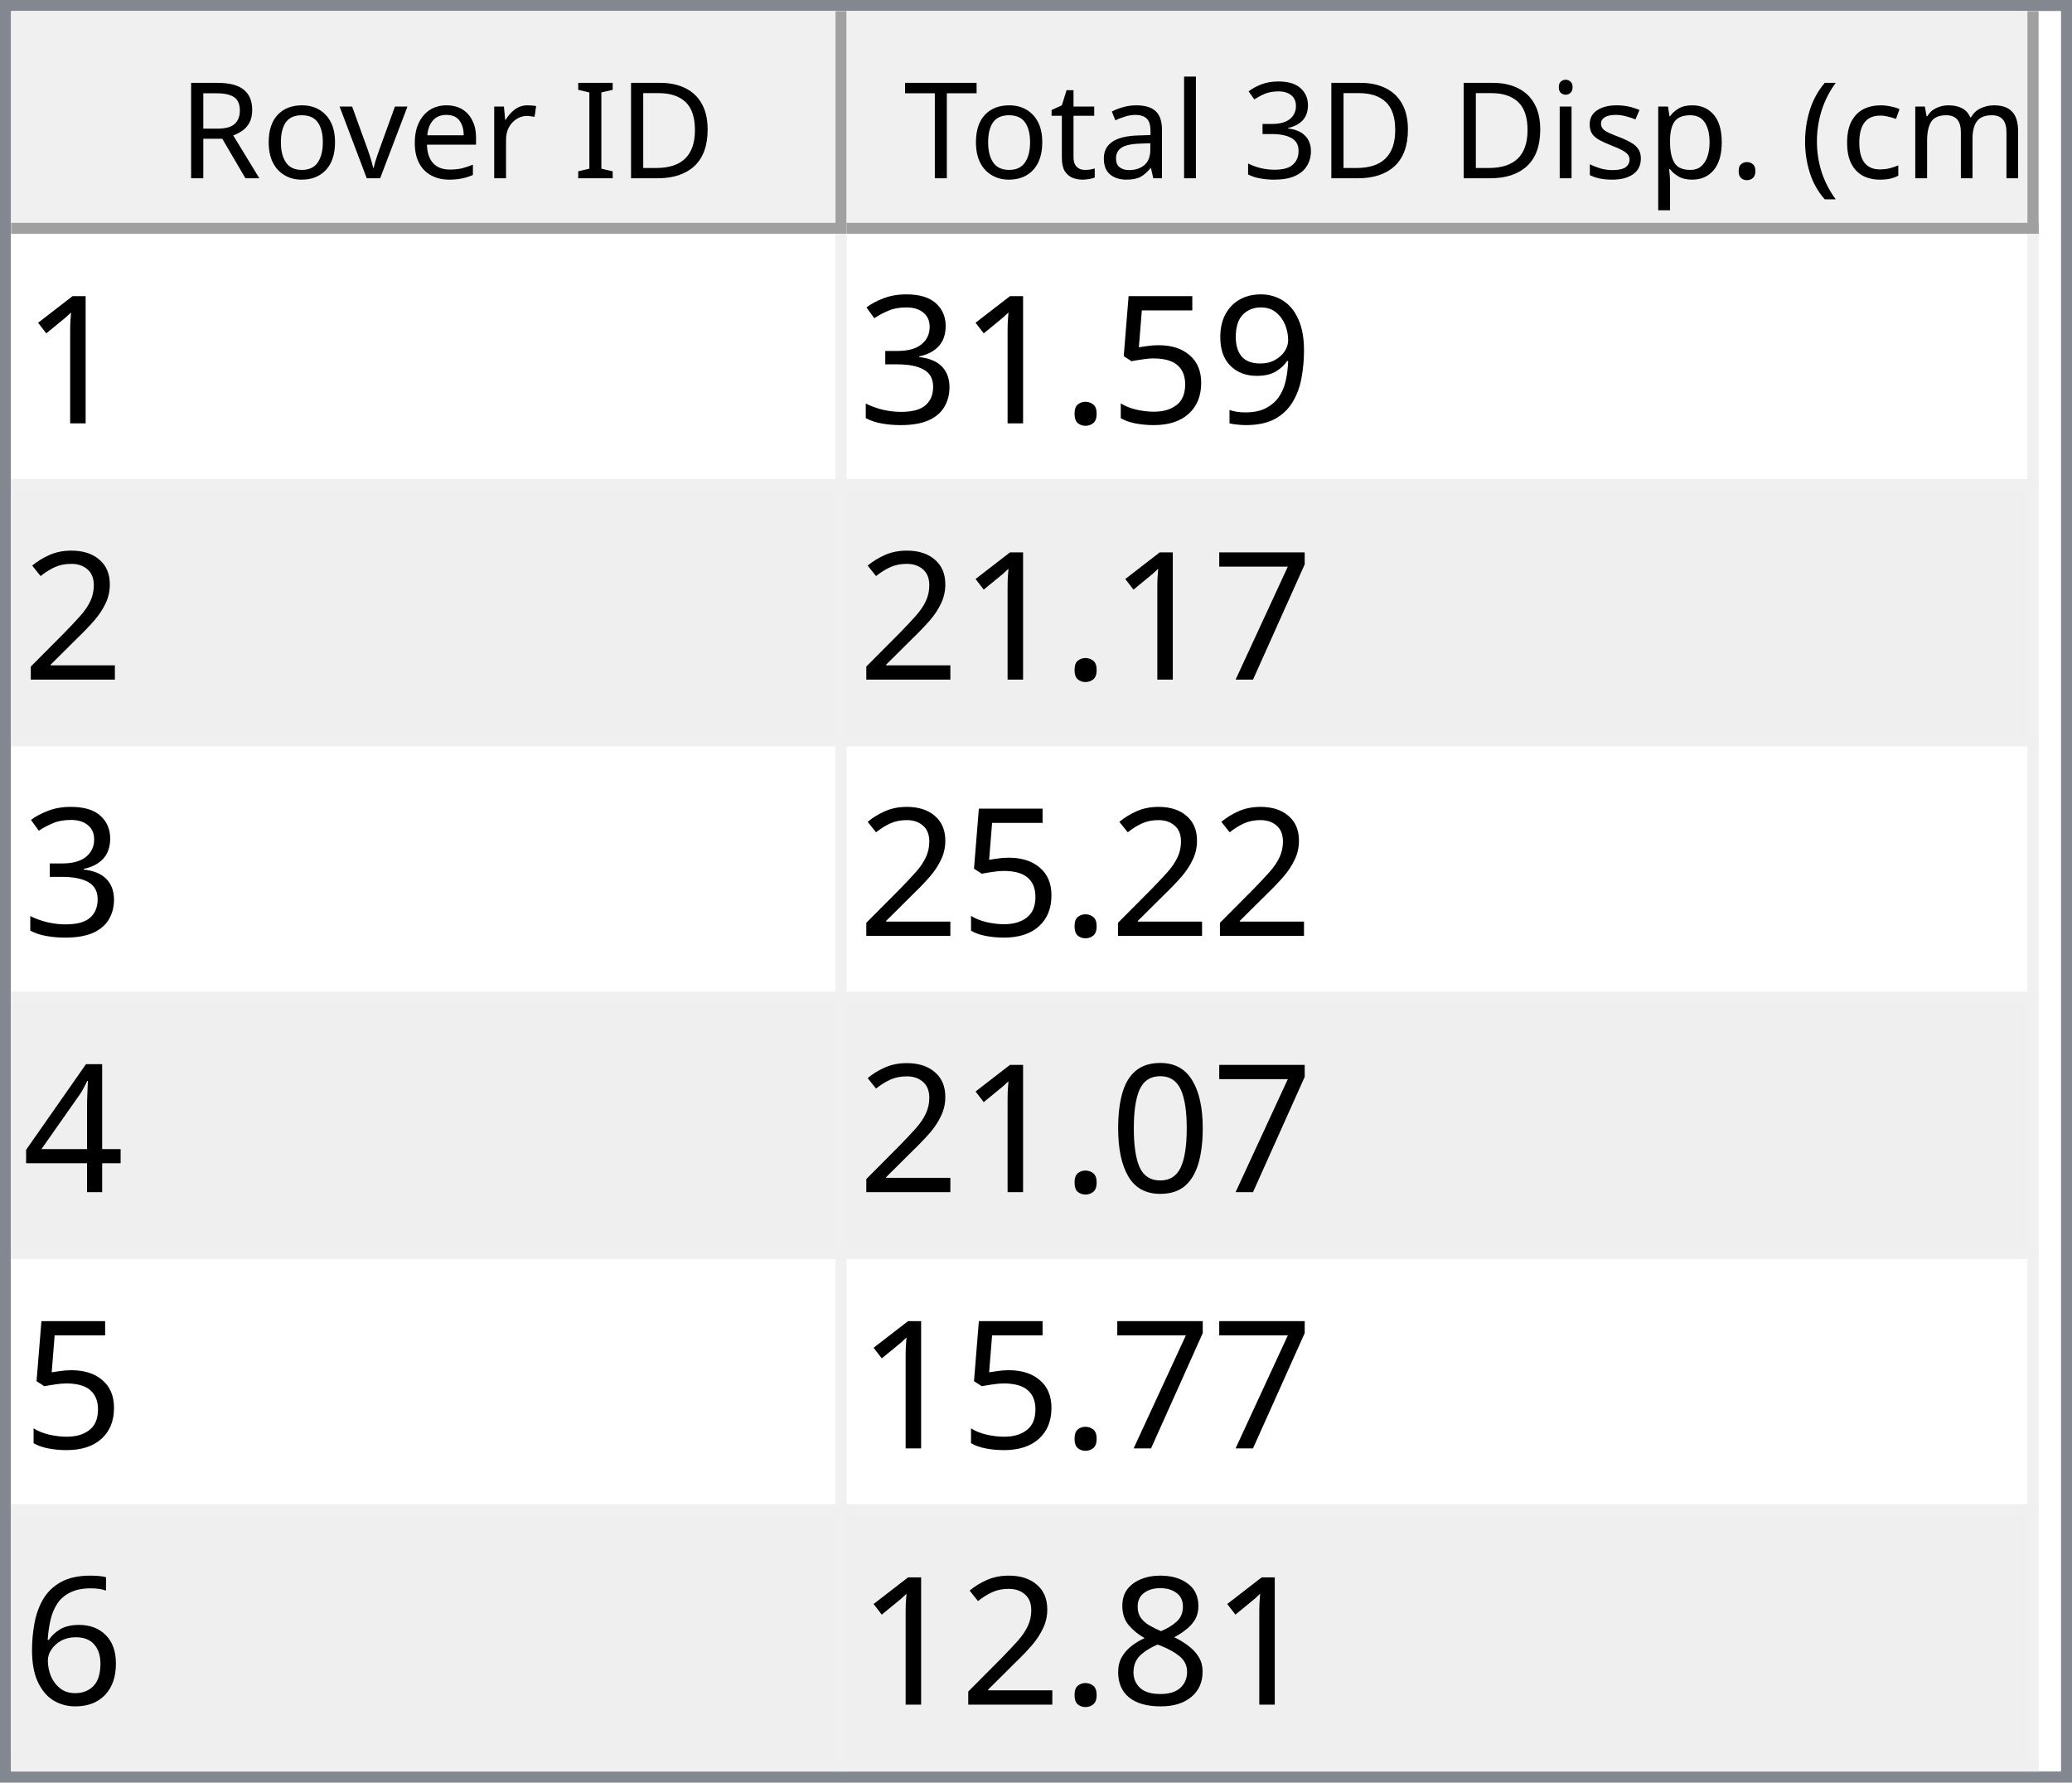
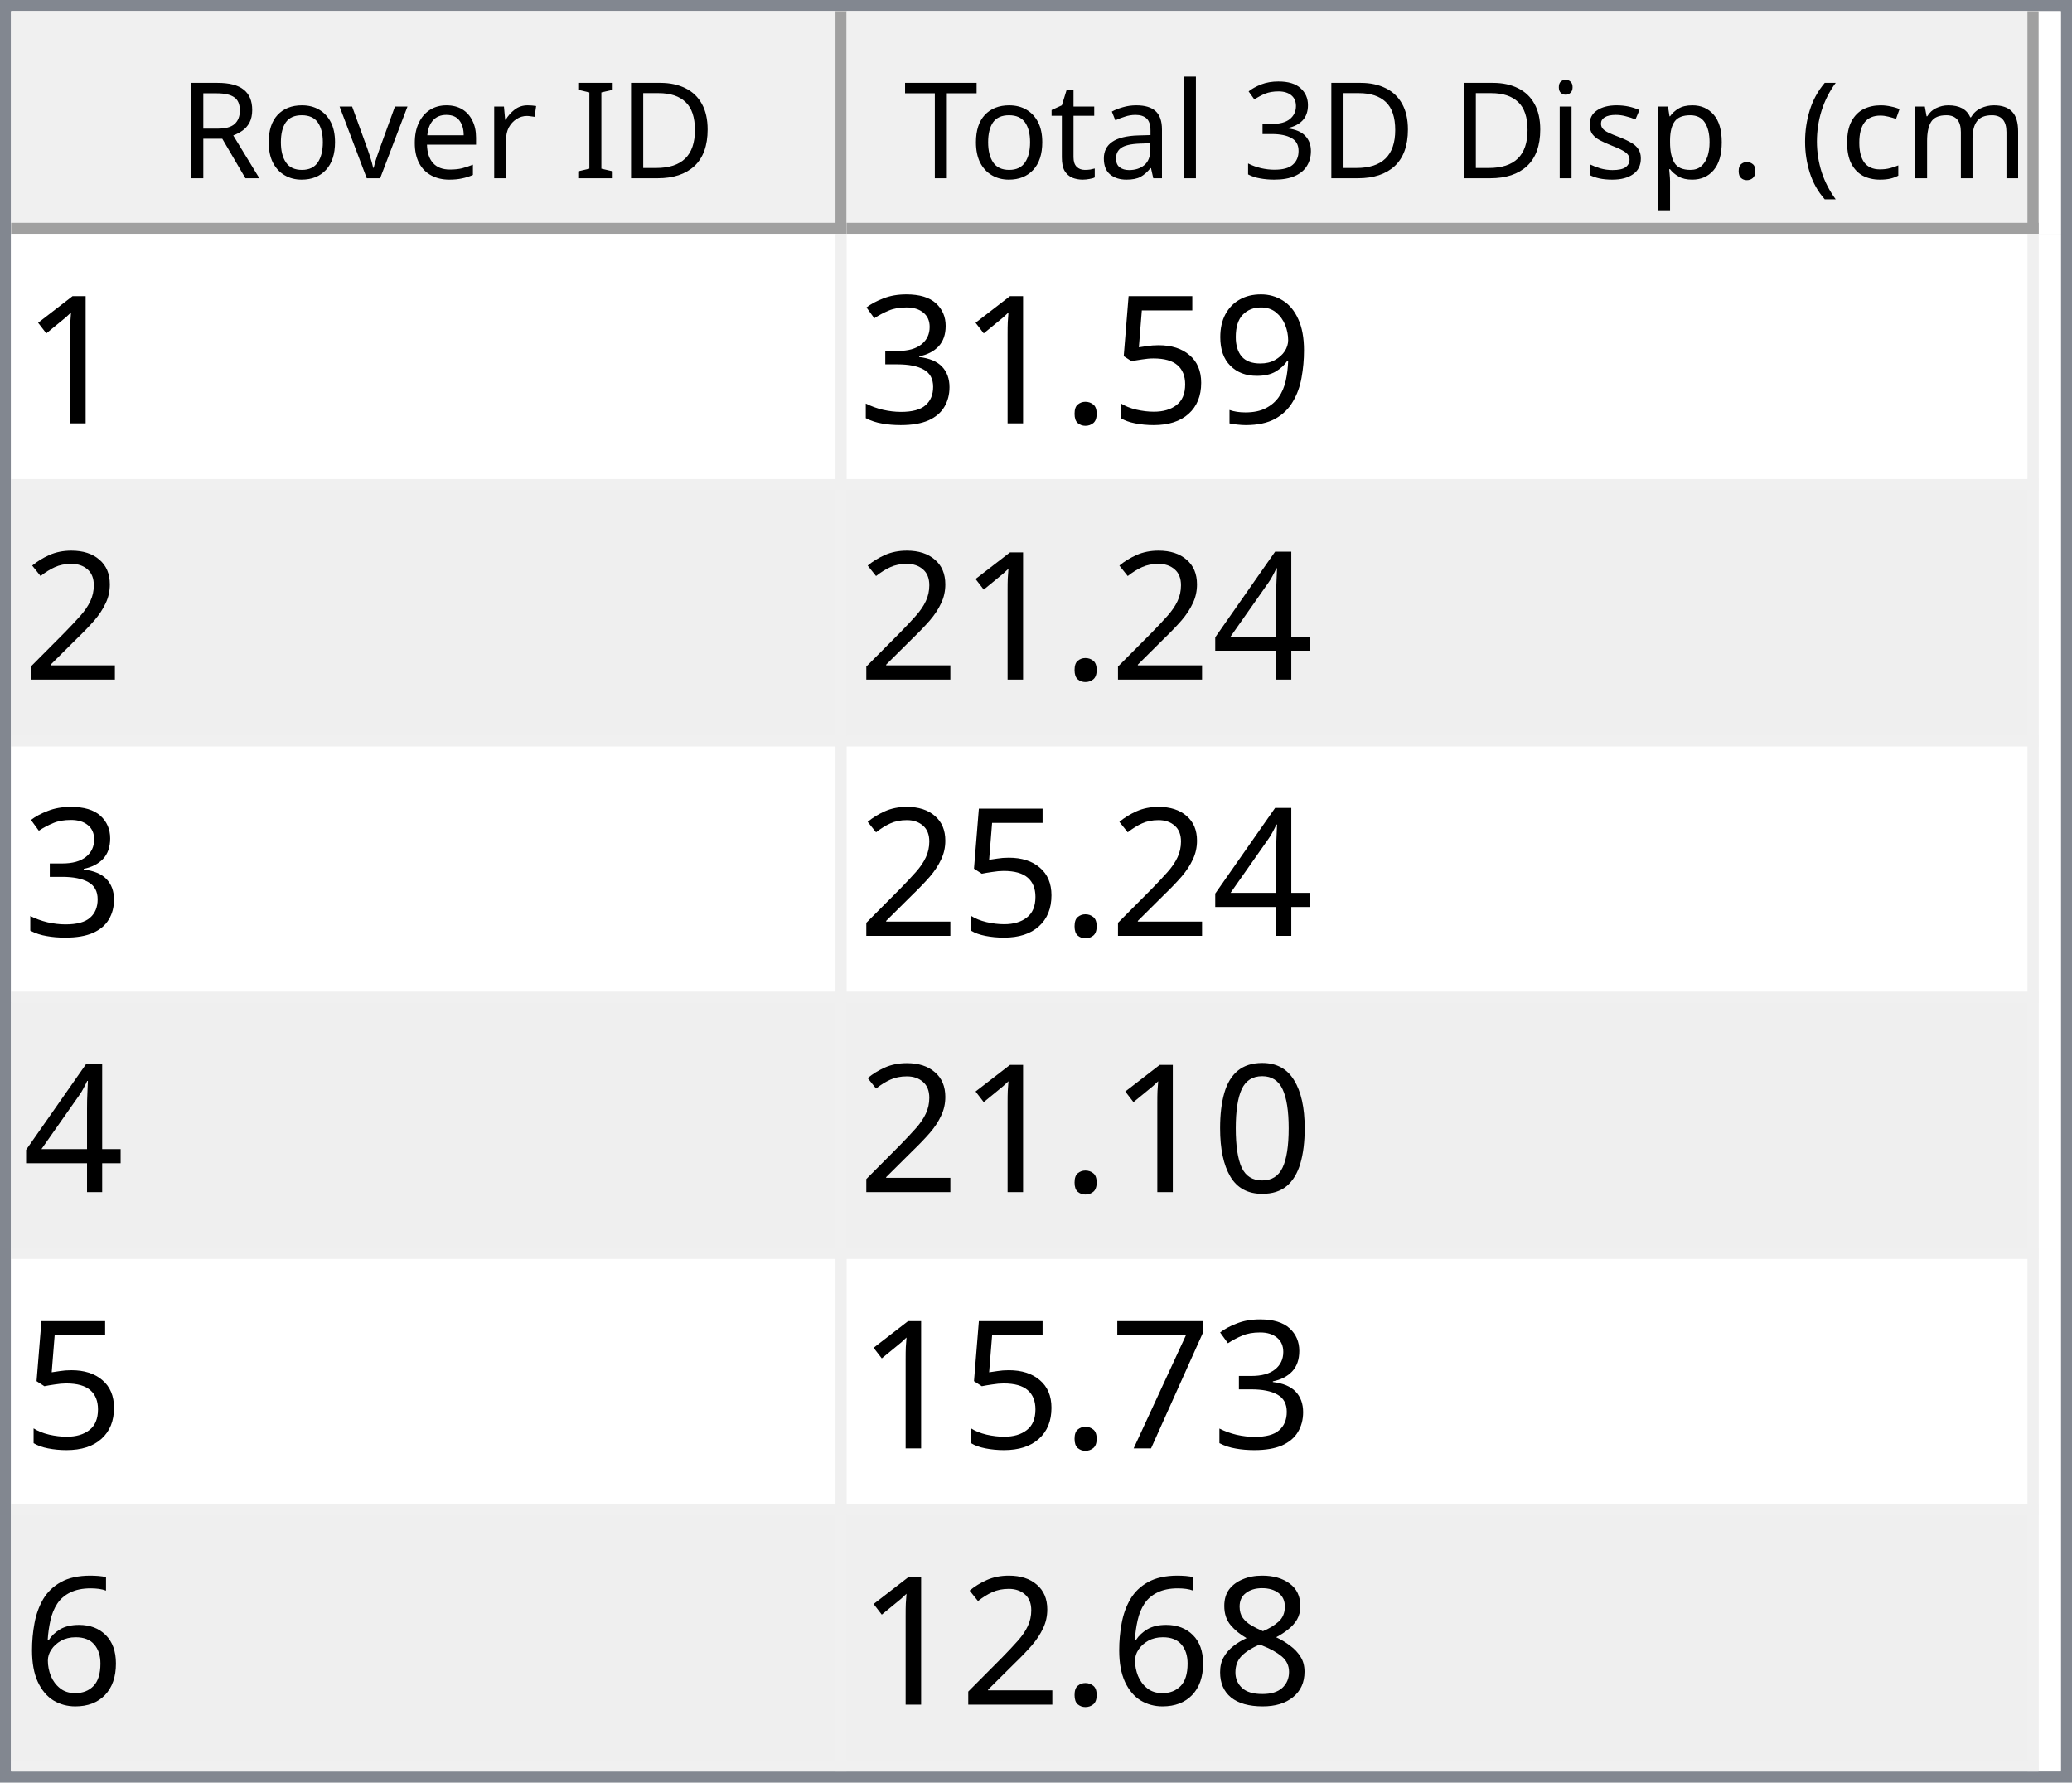
<svg xmlns="http://www.w3.org/2000/svg" style="fill-opacity:1; color-rendering:auto; color-interpolation:auto; text-rendering:auto; stroke:black; stroke-linecap:square; stroke-miterlimit:10; shape-rendering:auto; stroke-opacity:1; fill:black; stroke-dasharray:none; font-weight:normal; stroke-width:1; font-family:'Dialog'; font-style:normal; stroke-linejoin:miter; font-size:12px; stroke-dashoffset:0; image-rendering:auto;" width="186" height="160">
  <defs id="genericDefs" />
  <g>
    <defs id="defs1">
      <clipPath clipPathUnits="userSpaceOnUse" id="clipPath1">
        <path d="M0 0 L186 0 L186 160 L0 160 L0 0 Z" />
      </clipPath>
      <clipPath clipPathUnits="userSpaceOnUse" id="clipPath2">
        <path d="M0 0 L0 160 L186 160 L186 0 Z" />
      </clipPath>
      <clipPath clipPathUnits="userSpaceOnUse" id="clipPath3">
        <path d="M0 0 L0 20 L184 20 L184 0 Z" />
      </clipPath>
      <clipPath clipPathUnits="userSpaceOnUse" id="clipPath4">
        <path d="M0 0 L0 20 L75 20 L75 0 Z" />
      </clipPath>
      <clipPath clipPathUnits="userSpaceOnUse" id="clipPath5">
        <path d="M1 1 L1 19 L74 19 L74 1 Z" />
      </clipPath>
      <clipPath clipPathUnits="userSpaceOnUse" id="clipPath6">
        <path d="M0 0 L0 18 L73 18 L73 0 Z" />
      </clipPath>
      <clipPath clipPathUnits="userSpaceOnUse" id="clipPath7">
        <path d="M-0.5 -0.5 L-0.5 19.5 L74.5 19.5 L74.5 -0.5 Z" />
      </clipPath>
      <clipPath clipPathUnits="userSpaceOnUse" id="clipPath8">
        <path d="M0 0 L0 20 L107 20 L107 0 Z" />
      </clipPath>
      <clipPath clipPathUnits="userSpaceOnUse" id="clipPath9">
        <path d="M1 1 L1 19 L106 19 L106 1 Z" />
      </clipPath>
      <clipPath clipPathUnits="userSpaceOnUse" id="clipPath10">
        <path d="M0 0 L0 18 L105 18 L105 0 Z" />
      </clipPath>
      <clipPath clipPathUnits="userSpaceOnUse" id="clipPath11">
        <path d="M-0.5 -0.5 L-0.5 19.5 L106.5 19.5 L106.5 -0.5 Z" />
      </clipPath>
      <clipPath clipPathUnits="userSpaceOnUse" id="clipPath12">
        <path d="M0 0 L0 138 L184 138 L184 0 Z" />
      </clipPath>
      <clipPath clipPathUnits="userSpaceOnUse" id="clipPath13">
        <path d="M0 0 L0 138 L182 138 L182 0 Z" />
      </clipPath>
      <clipPath clipPathUnits="userSpaceOnUse" id="clipPath14">
        <path d="M-0.5 -0.5 L-0.5 137.5 L181.5 137.5 L181.5 -0.5 Z" />
      </clipPath>
      <clipPath clipPathUnits="userSpaceOnUse" id="clipPath15">
        <path d="M0 0 L0 22 L74 22 L74 0 Z" />
      </clipPath>
      <clipPath clipPathUnits="userSpaceOnUse" id="clipPath16">
        <path d="M0 0 L0 22 L106 22 L106 0 Z" />
      </clipPath>
      <font horiz-adv-x="64.551" id="font1">
        <font-face ascent="107.91" descent="25.098" units-per-em="100" style="font-style:normal; font-family:Segoe UI; font-weight:normal;" />
        <missing-glyph horiz-adv-x="64.551" d="M8.109 0 L8.109 68.266 L56.453 68.266 L56.453 0 L8.109 0 ZM15.328 7.234 L49.219 7.234 L49.219 61.031 L15.328 61.031 L15.328 7.234 Z" />
        <glyph unicode="D" horiz-adv-x="70.117" d="M9.188 0 L9.188 70.016 L28.516 70.016 Q65.531 70.016 65.531 35.891 Q65.531 19.672 55.25 9.836 Q44.969 0 27.734 0 L9.188 0 ZM17.391 62.594 L17.391 7.422 L27.828 7.422 Q41.609 7.422 49.273 14.797 Q56.938 22.172 56.938 35.688 Q56.938 62.594 28.328 62.594 L17.391 62.594 Z" />
        <glyph unicode="I" horiz-adv-x="26.611" d="M17.391 0 L9.188 0 L9.188 70.016 L17.391 70.016 L17.391 0 Z" />
        <glyph unicode=" " horiz-adv-x="27.393" d="" />
        <glyph unicode="r" horiz-adv-x="34.766" d="M34.188 41.891 Q32.078 43.5 28.125 43.5 Q23 43.5 19.555 38.672 Q16.109 33.844 16.109 25.484 L16.109 0 L8.109 0 L8.109 50 L16.109 50 L16.109 39.703 L16.312 39.703 Q18.016 44.969 21.531 47.922 Q25.047 50.875 29.391 50.875 Q32.516 50.875 34.188 50.203 L34.188 41.891 Z" />
        <glyph unicode="e" horiz-adv-x="52.295" d="M48.297 23 L12.984 23 Q13.188 14.656 17.484 10.109 Q21.781 5.562 29.297 5.562 Q37.75 5.562 44.828 11.141 L44.828 3.609 Q38.234 -1.172 27.391 -1.172 Q16.797 -1.172 10.742 5.641 Q4.688 12.453 4.688 24.812 Q4.688 36.469 11.305 43.82 Q17.922 51.172 27.734 51.172 Q37.547 51.172 42.922 44.828 Q48.297 38.484 48.297 27.203 L48.297 23 ZM40.094 29.781 Q40.047 36.719 36.75 40.578 Q33.453 44.438 27.594 44.438 Q21.922 44.438 17.969 40.383 Q14.016 36.328 13.094 29.781 L40.094 29.781 Z" />
        <glyph unicode="v" horiz-adv-x="47.9" d="M47.406 50 L27.484 0 L19.625 0 L0.688 50 L9.469 50 L22.172 13.672 Q23.578 9.672 23.922 6.688 L24.125 6.688 Q24.609 10.453 25.688 13.484 L38.969 50 L47.406 50 Z" />
        <glyph unicode="o" horiz-adv-x="58.594" d="M29 -1.172 Q17.922 -1.172 11.305 5.836 Q4.688 12.844 4.688 24.422 Q4.688 37.016 11.57 44.094 Q18.453 51.172 30.172 51.172 Q41.359 51.172 47.633 44.289 Q53.906 37.406 53.906 25.203 Q53.906 13.234 47.141 6.031 Q40.375 -1.172 29 -1.172 ZM29.594 44.438 Q21.875 44.438 17.383 39.188 Q12.891 33.938 12.891 24.703 Q12.891 15.828 17.43 10.695 Q21.969 5.562 29.594 5.562 Q37.359 5.562 41.531 10.594 Q45.703 15.625 45.703 24.906 Q45.703 34.281 41.531 39.359 Q37.359 44.438 29.594 44.438 Z" />
        <glyph unicode="R" horiz-adv-x="59.814" d="M59.375 0 L49.609 0 L37.891 19.625 Q36.281 22.359 34.766 24.289 Q33.25 26.219 31.664 27.438 Q30.078 28.656 28.25 29.219 Q26.422 29.781 24.125 29.781 L17.391 29.781 L17.391 0 L9.188 0 L9.188 70.016 L30.078 70.016 Q34.672 70.016 38.555 68.867 Q42.438 67.719 45.289 65.375 Q48.141 63.031 49.758 59.547 Q51.375 56.062 51.375 51.375 Q51.375 47.703 50.273 44.656 Q49.172 41.609 47.148 39.211 Q45.125 36.812 42.266 35.133 Q39.406 33.453 35.844 32.516 L35.844 32.328 Q37.594 31.547 38.891 30.547 Q40.188 29.547 41.359 28.18 Q42.531 26.812 43.68 25.078 Q44.828 23.344 46.234 21.047 L59.375 0 ZM17.391 62.594 L17.391 37.203 L28.516 37.203 Q31.594 37.203 34.203 38.133 Q36.812 39.062 38.719 40.797 Q40.625 42.531 41.703 45.047 Q42.781 47.562 42.781 50.688 Q42.781 56.297 39.141 59.445 Q35.5 62.594 28.609 62.594 L17.391 62.594 Z" />
        <glyph unicode=")" horiz-adv-x="30.176" d="M8.297 -15.922 L1.172 -15.922 Q16.406 2.344 16.406 26.812 Q16.406 51.469 1.078 70.016 L8.297 70.016 Q23.531 52.156 23.531 26.703 Q23.531 1.375 8.297 -15.922 Z" />
        <glyph unicode="m" horiz-adv-x="86.133" d="M79.109 0 L71.094 0 L71.094 28.719 Q71.094 37.016 68.531 40.727 Q65.969 44.438 59.906 44.438 Q54.781 44.438 51.195 39.75 Q47.609 35.062 47.609 28.516 L47.609 0 L39.594 0 L39.594 29.688 Q39.594 44.438 28.219 44.438 Q22.953 44.438 19.531 40.016 Q16.109 35.594 16.109 28.516 L16.109 0 L8.109 0 L8.109 50 L16.109 50 L16.109 42.094 L16.312 42.094 Q21.625 51.172 31.844 51.172 Q36.969 51.172 40.773 48.312 Q44.578 45.453 46 40.828 Q51.562 51.172 62.594 51.172 Q79.109 51.172 79.109 30.812 L79.109 0 Z" />
        <glyph unicode="c" horiz-adv-x="46.191" d="M42.188 2.297 Q36.422 -1.172 28.516 -1.172 Q17.828 -1.172 11.258 5.789 Q4.688 12.75 4.688 23.828 Q4.688 36.188 11.766 43.68 Q18.844 51.172 30.672 51.172 Q37.25 51.172 42.281 48.734 L42.281 40.531 Q36.719 44.438 30.375 44.438 Q22.703 44.438 17.797 38.945 Q12.891 33.453 12.891 24.516 Q12.891 15.719 17.508 10.641 Q22.125 5.562 29.891 5.562 Q36.422 5.562 42.188 9.906 L42.188 2.297 Z" />
        <glyph unicode="(" horiz-adv-x="30.176" d="M29.109 -15.922 L21.969 -15.922 Q6.844 1.375 6.844 26.703 Q6.844 52.156 21.969 70.016 L29.203 70.016 Q13.875 51.469 13.875 26.812 Q13.875 2.344 29.109 -15.922 Z" />
        <glyph unicode="." horiz-adv-x="21.68" d="M10.891 -1.078 Q8.641 -1.078 7.055 0.539 Q5.469 2.156 5.469 4.391 Q5.469 6.641 7.055 8.273 Q8.641 9.906 10.891 9.906 Q13.188 9.906 14.797 8.273 Q16.406 6.641 16.406 4.391 Q16.406 2.156 14.797 0.539 Q13.188 -1.078 10.891 -1.078 Z" />
        <glyph unicode="p" horiz-adv-x="58.789" d="M16.312 7.234 L16.109 7.234 L16.109 -23 L8.109 -23 L8.109 50 L16.109 50 L16.109 41.219 L16.312 41.219 Q22.219 51.172 33.594 51.172 Q43.266 51.172 48.688 44.461 Q54.109 37.75 54.109 26.469 Q54.109 13.922 48 6.375 Q41.891 -1.172 31.297 -1.172 Q21.578 -1.172 16.312 7.234 ZM16.109 27.391 L16.109 20.406 Q16.109 14.203 20.141 9.883 Q24.172 5.562 30.375 5.562 Q37.641 5.562 41.773 11.133 Q45.906 16.703 45.906 26.609 Q45.906 34.969 42.047 39.703 Q38.188 44.438 31.594 44.438 Q24.609 44.438 20.359 39.578 Q16.109 34.719 16.109 27.391 Z" />
        <glyph unicode="s" horiz-adv-x="42.432" d="M5.078 1.812 L5.078 10.406 Q11.625 5.562 19.484 5.562 Q30.031 5.562 30.031 12.594 Q30.031 14.594 29.125 15.992 Q28.219 17.391 26.68 18.461 Q25.141 19.531 23.07 20.383 Q21 21.234 18.609 22.172 Q15.281 23.484 12.766 24.828 Q10.25 26.172 8.57 27.859 Q6.891 29.547 6.031 31.695 Q5.172 33.844 5.172 36.719 Q5.172 40.234 6.789 42.945 Q8.406 45.656 11.086 47.484 Q13.766 49.312 17.211 50.242 Q20.656 51.172 24.312 51.172 Q30.812 51.172 35.938 48.922 L35.938 40.828 Q30.422 44.438 23.25 44.438 Q21 44.438 19.195 43.922 Q17.391 43.406 16.094 42.477 Q14.797 41.547 14.086 40.258 Q13.375 38.969 13.375 37.406 Q13.375 35.453 14.086 34.133 Q14.797 32.812 16.164 31.789 Q17.531 30.766 19.484 29.938 Q21.438 29.109 23.922 28.125 Q27.25 26.859 29.883 25.516 Q32.516 24.172 34.375 22.484 Q36.234 20.797 37.234 18.602 Q38.234 16.406 38.234 13.375 Q38.234 9.672 36.602 6.938 Q34.969 4.203 32.234 2.398 Q29.5 0.594 25.93 -0.289 Q22.359 -1.172 18.453 -1.172 Q10.75 -1.172 5.078 1.812 Z" />
        <glyph unicode="i" horiz-adv-x="24.219" d="M12.203 62.703 Q10.062 62.703 8.547 64.164 Q7.031 65.625 7.031 67.875 Q7.031 70.125 8.547 71.609 Q10.062 73.094 12.203 73.094 Q14.406 73.094 15.945 71.609 Q17.484 70.125 17.484 67.875 Q17.484 65.719 15.945 64.211 Q14.406 62.703 12.203 62.703 ZM16.109 0 L8.109 0 L8.109 50 L16.109 50 L16.109 0 Z" />
        <glyph unicode="3" horiz-adv-x="53.906" d="M46.531 19.828 Q46.531 15.094 44.75 11.211 Q42.969 7.328 39.719 4.57 Q36.469 1.812 31.93 0.297 Q27.391 -1.219 21.922 -1.219 Q11.922 -1.219 6 2.594 L6 11.188 Q13.094 5.609 22.219 5.609 Q25.875 5.609 28.828 6.539 Q31.781 7.469 33.906 9.227 Q36.031 10.984 37.18 13.477 Q38.328 15.969 38.328 19.094 Q38.328 32.812 18.797 32.812 L12.984 32.812 L12.984 39.594 L18.5 39.594 Q35.797 39.594 35.797 52.484 Q35.797 64.406 22.609 64.406 Q15.188 64.406 8.688 59.422 L8.688 67.188 Q15.375 71.188 24.609 71.188 Q29 71.188 32.57 69.969 Q36.141 68.75 38.68 66.555 Q41.219 64.359 42.609 61.281 Q44 58.203 44 54.5 Q44 40.672 30.031 36.719 L30.031 36.531 Q33.594 36.141 36.625 34.797 Q39.656 33.453 41.852 31.305 Q44.047 29.156 45.289 26.25 Q46.531 23.344 46.531 19.828 Z" />
        <glyph unicode="l" horiz-adv-x="24.219" d="M16.109 0 L8.109 0 L8.109 74.031 L16.109 74.031 L16.109 0 Z" />
        <glyph unicode="a" horiz-adv-x="50.879" d="M43.891 0 L35.891 0 L35.891 7.812 L35.688 7.812 Q30.469 -1.172 20.312 -1.172 Q12.844 -1.172 8.617 2.781 Q4.391 6.734 4.391 13.281 Q4.391 27.297 20.906 29.594 L35.891 31.688 Q35.891 44.438 25.594 44.438 Q16.547 44.438 9.281 38.281 L9.281 46.484 Q16.656 51.172 26.266 51.172 Q43.891 51.172 43.891 32.516 L43.891 0 ZM35.891 25.297 L23.828 23.641 Q18.266 22.859 15.43 20.875 Q12.594 18.891 12.594 13.875 Q12.594 10.203 15.211 7.883 Q17.828 5.562 22.172 5.562 Q28.125 5.562 32.008 9.742 Q35.891 13.922 35.891 20.312 L35.891 25.297 Z" />
        <glyph unicode="t" horiz-adv-x="33.887" d="M31.297 0.484 Q28.469 -1.078 23.828 -1.078 Q10.688 -1.078 10.688 13.578 L10.688 43.172 L2.094 43.172 L2.094 50 L10.688 50 L10.688 62.203 L18.703 64.797 L18.703 50 L31.297 50 L31.297 43.172 L18.703 43.172 L18.703 14.984 Q18.703 9.969 20.414 7.82 Q22.125 5.672 26.078 5.672 Q29.109 5.672 31.297 7.328 L31.297 0.484 Z" />
        <glyph unicode="T" horiz-adv-x="52.393" d="M50.594 62.594 L30.375 62.594 L30.375 0 L22.172 0 L22.172 62.594 L2 62.594 L2 70.016 L50.594 70.016 L50.594 62.594 Z" />
      </font>
      <font horiz-adv-x="75.0" id="font2">
        <font-face ascent="100.537" descent="21.973" units-per-em="100" style="font-style:normal; font-family:sans-serif; font-weight:normal;" />
        <missing-glyph horiz-adv-x="75.0" d="M12.5 0 L12.5 62.5 L62.5 62.5 L62.5 0 L12.5 0 ZM14.062 1.562 L60.938 1.562 L60.938 60.938 L14.062 60.938 L14.062 1.562 Z" />
        <glyph unicode="1" horiz-adv-x="55.615" d="M37.25 0 L28.469 0 L28.469 56 Q25.297 52.984 20.141 49.953 Q14.984 46.922 10.891 45.406 L10.891 53.906 Q18.266 57.375 23.781 62.305 Q29.297 67.234 31.594 71.875 L37.25 71.875 L37.25 0 Z" />
        <glyph unicode="9" horiz-adv-x="55.615" d="M5.469 16.547 L13.922 17.328 Q14.984 11.375 18.016 8.688 Q21.047 6 25.781 6 Q29.828 6 32.883 7.859 Q35.938 9.719 37.891 12.82 Q39.844 15.922 41.164 21.195 Q42.484 26.469 42.484 31.938 Q42.484 32.516 42.438 33.688 Q39.797 29.5 35.234 26.883 Q30.672 24.266 25.344 24.266 Q16.453 24.266 10.305 30.711 Q4.156 37.156 4.156 47.703 Q4.156 58.594 10.578 65.234 Q17 71.875 26.656 71.875 Q33.641 71.875 39.43 68.117 Q45.219 64.359 48.219 57.398 Q51.219 50.438 51.219 37.25 Q51.219 23.531 48.242 15.406 Q45.266 7.281 39.383 3.031 Q33.5 -1.219 25.594 -1.219 Q17.188 -1.219 11.867 3.445 Q6.547 8.109 5.469 16.547 ZM41.453 48.141 Q41.453 55.719 37.43 60.156 Q33.406 64.594 27.734 64.594 Q21.875 64.594 17.531 59.812 Q13.188 55.031 13.188 47.406 Q13.188 40.578 17.312 36.305 Q21.438 32.031 27.484 32.031 Q33.594 32.031 37.523 36.305 Q41.453 40.578 41.453 48.141 Z" />
        <glyph unicode="5" horiz-adv-x="55.615" d="M4.156 18.75 L13.375 19.531 Q14.406 12.797 18.141 9.398 Q21.875 6 27.156 6 Q33.5 6 37.891 10.789 Q42.281 15.578 42.281 23.484 Q42.281 31 38.062 35.352 Q33.844 39.703 27 39.703 Q22.75 39.703 19.336 37.773 Q15.922 35.844 13.969 32.766 L5.719 33.844 L12.641 70.609 L48.25 70.609 L48.25 62.203 L19.672 62.203 L15.828 42.969 Q22.266 47.469 29.344 47.469 Q38.719 47.469 45.164 40.969 Q51.609 34.469 51.609 24.266 Q51.609 14.547 45.953 7.469 Q39.062 -1.219 27.156 -1.219 Q17.391 -1.219 11.211 4.25 Q5.031 9.719 4.156 18.75 Z" />
        <glyph unicode="." horiz-adv-x="27.783" d="M9.078 0 L9.078 10.016 L19.094 10.016 L19.094 0 L9.078 0 Z" />
        <glyph unicode="3" horiz-adv-x="55.615" d="M4.203 18.891 L12.984 20.062 Q14.5 12.594 18.141 9.297 Q21.781 6 27 6 Q33.203 6 37.477 10.297 Q41.75 14.594 41.75 20.953 Q41.75 27 37.797 30.93 Q33.844 34.859 27.734 34.859 Q25.25 34.859 21.531 33.891 L22.516 41.609 Q23.391 41.5 23.922 41.5 Q29.547 41.5 34.039 44.43 Q38.531 47.359 38.531 53.469 Q38.531 58.297 35.258 61.477 Q31.984 64.656 26.812 64.656 Q21.688 64.656 18.266 61.43 Q14.844 58.203 13.875 51.766 L5.078 53.328 Q6.688 62.156 12.398 67.016 Q18.109 71.875 26.609 71.875 Q32.469 71.875 37.398 69.359 Q42.328 66.844 44.945 62.5 Q47.562 58.156 47.562 53.266 Q47.562 48.641 45.07 44.828 Q42.578 41.016 37.703 38.766 Q44.047 37.312 47.562 32.695 Q51.078 28.078 51.078 21.141 Q51.078 11.766 44.242 5.25 Q37.406 -1.266 26.953 -1.266 Q17.531 -1.266 11.305 4.352 Q5.078 9.969 4.203 18.891 Z" />
        <glyph unicode="2" horiz-adv-x="55.615" d="M50.344 8.453 L50.344 0 L3.031 0 Q2.938 3.172 4.047 6.109 Q5.859 10.938 9.836 15.625 Q13.812 20.312 21.344 26.469 Q33.016 36.031 37.117 41.625 Q41.219 47.219 41.219 52.203 Q41.219 57.422 37.477 61.008 Q33.734 64.594 27.734 64.594 Q21.391 64.594 17.578 60.789 Q13.766 56.984 13.719 50.25 L4.688 51.172 Q5.609 61.281 11.664 66.578 Q17.719 71.875 27.938 71.875 Q38.234 71.875 44.242 66.164 Q50.25 60.453 50.25 52 Q50.25 47.703 48.492 43.555 Q46.734 39.406 42.656 34.812 Q38.578 30.219 29.109 22.219 Q21.188 15.578 18.945 13.211 Q16.703 10.844 15.234 8.453 L50.344 8.453 Z" />
-         <glyph unicode="7" horiz-adv-x="55.615" d="M4.734 62.203 L4.734 70.656 L51.078 70.656 L51.078 63.812 Q44.234 56.547 37.523 44.484 Q30.812 32.422 27.156 19.672 Q24.516 10.688 23.781 0 L14.75 0 Q14.891 8.453 18.062 20.414 Q21.234 32.375 27.172 43.484 Q33.109 54.594 39.797 62.203 L4.734 62.203 Z" />
        <glyph unicode="4" horiz-adv-x="55.615" d="M32.328 0 L32.328 17.141 L1.266 17.141 L1.266 25.203 L33.938 71.578 L41.109 71.578 L41.109 25.203 L50.781 25.203 L50.781 17.141 L41.109 17.141 L41.109 0 L32.328 0 ZM32.328 25.203 L32.328 57.469 L9.906 25.203 L32.328 25.203 Z" />
        <glyph unicode="0" horiz-adv-x="55.615" d="M4.156 35.297 Q4.156 48 6.766 55.742 Q9.375 63.484 14.523 67.68 Q19.672 71.875 27.484 71.875 Q33.25 71.875 37.594 69.555 Q41.938 67.234 44.773 62.867 Q47.609 58.5 49.219 52.227 Q50.828 45.953 50.828 35.297 Q50.828 22.703 48.242 14.969 Q45.656 7.234 40.508 3.008 Q35.359 -1.219 27.484 -1.219 Q17.141 -1.219 11.234 6.203 Q4.156 15.141 4.156 35.297 ZM13.188 35.297 Q13.188 17.672 17.312 11.836 Q21.438 6 27.484 6 Q33.547 6 37.672 11.859 Q41.797 17.719 41.797 35.297 Q41.797 52.984 37.672 58.789 Q33.547 64.594 27.391 64.594 Q21.344 64.594 17.719 59.469 Q13.188 52.938 13.188 35.297 Z" />
+         <glyph unicode="7" horiz-adv-x="55.615" d="M4.734 62.203 L4.734 70.656 L51.078 70.656 L51.078 63.812 Q44.234 56.547 37.523 44.484 Q30.812 32.422 27.156 19.672 Q24.516 10.688 23.781 0 L14.75 0 Q14.891 8.453 18.062 20.414 Q21.234 32.375 27.172 43.484 Q33.109 54.594 39.797 62.203 L4.734 62.203 Z" />
        <glyph unicode="6" horiz-adv-x="55.615" d="M49.75 54.047 L41.016 53.375 Q39.844 58.547 37.703 60.891 Q34.125 64.656 28.906 64.656 Q24.703 64.656 21.531 62.312 Q17.391 59.281 14.992 53.469 Q12.594 47.656 12.5 36.922 Q15.672 41.75 20.266 44.094 Q24.859 46.438 29.891 46.438 Q38.672 46.438 44.852 39.969 Q51.031 33.5 51.031 23.25 Q51.031 16.5 48.125 10.719 Q45.219 4.938 40.141 1.859 Q35.062 -1.219 28.609 -1.219 Q17.625 -1.219 10.695 6.859 Q3.766 14.938 3.766 33.5 Q3.766 54.25 11.422 63.672 Q18.109 71.875 29.438 71.875 Q37.891 71.875 43.289 67.141 Q48.688 62.406 49.75 54.047 ZM13.875 23.188 Q13.875 18.656 15.797 14.508 Q17.719 10.359 21.188 8.18 Q24.656 6 28.469 6 Q34.031 6 38.039 10.492 Q42.047 14.984 42.047 22.703 Q42.047 30.125 38.086 34.398 Q34.125 38.672 28.125 38.672 Q22.172 38.672 18.023 34.398 Q13.875 30.125 13.875 23.188 Z" />
        <glyph unicode="8" horiz-adv-x="55.615" d="M17.672 38.812 Q12.203 40.828 9.57 44.539 Q6.938 48.25 6.938 53.422 Q6.938 61.234 12.555 66.555 Q18.172 71.875 27.484 71.875 Q36.859 71.875 42.578 66.43 Q48.297 60.984 48.297 53.172 Q48.297 48.188 45.68 44.508 Q43.062 40.828 37.75 38.812 Q44.344 36.672 47.781 31.883 Q51.219 27.094 51.219 20.453 Q51.219 11.281 44.727 5.031 Q38.234 -1.219 27.641 -1.219 Q17.047 -1.219 10.547 5.055 Q4.047 11.328 4.047 20.703 Q4.047 27.688 7.594 32.398 Q11.141 37.109 17.672 38.812 ZM15.922 53.719 Q15.922 48.641 19.195 45.414 Q22.469 42.188 27.688 42.188 Q32.766 42.188 36.016 45.383 Q39.266 48.578 39.266 53.219 Q39.266 58.062 35.914 61.359 Q32.562 64.656 27.594 64.656 Q22.562 64.656 19.242 61.43 Q15.922 58.203 15.922 53.719 ZM13.094 20.656 Q13.094 16.891 14.875 13.375 Q16.656 9.859 20.172 7.93 Q23.688 6 27.734 6 Q34.031 6 38.133 10.055 Q42.234 14.109 42.234 20.359 Q42.234 26.703 38.016 30.859 Q33.797 35.016 27.438 35.016 Q21.234 35.016 17.164 30.914 Q13.094 26.812 13.094 20.656 Z" />
      </font>
    </defs>
    <g style="fill:white; stroke:white;">
      <rect x="0" y="0" width="186" style="clip-path:url(#clipPath1); stroke:none;" height="160" />
    </g>
    <g style="fill:white; text-rendering:optimizeSpeed; color-rendering:optimizeSpeed; image-rendering:optimizeSpeed; shape-rendering:crispEdges; stroke:white; color-interpolation:sRGB;">
      <rect x="0" width="186" height="160" y="0" style="stroke:none;" />
      <path style="stroke:none;" d="M0 160 L186 160 L186 0 L0 0 Z" />
    </g>
    <g style="fill:rgb(240,240,240); font-family:'Segoe UI'; stroke:rgb(240,240,240);">
      <rect x="0" y="0" width="186" style="clip-path:url(#clipPath2); stroke:none;" height="160" />
    </g>
    <g style="fill:rgb(130,135,144); font-family:'Segoe UI'; stroke:rgb(130,135,144);">
      <path d="M0 0 L186 0 L186 160 L0 160 L0 0 ZM1 1 L185 1 L185 159 L1 159 L1 1 Z" style="fill-rule:evenodd; clip-path:url(#clipPath2); stroke:none;" />
    </g>
    <g style="fill:white; font-family:'Segoe UI'; stroke:white;" transform="translate(1,1)">
      <rect x="0" y="0" width="184" style="clip-path:url(#clipPath3); stroke:none;" height="20" />
    </g>
    <g style="fill:rgb(240,240,240); font-family:'Segoe UI'; stroke:rgb(240,240,240);" transform="translate(1,1)">
      <rect x="0" y="0" width="75" style="clip-path:url(#clipPath4); stroke:none;" height="20" />
    </g>
    <g style="font-family:'Segoe UI';" transform="translate(2,2)">
      <text x="14" xml:space="preserve" y="14" style="clip-path:url(#clipPath6); stroke:none;">Rover ID</text>
    </g>
    <g style="fill:rgb(160,160,160); font-family:'Segoe UI'; stroke:rgb(160,160,160); stroke-linejoin:bevel;" transform="translate(1.5,1.5)">
      <line x1="74" x2="74" y1="0" style="fill:none; clip-path:url(#clipPath7);" y2="19" />
    </g>
    <g style="fill:rgb(160,160,160); font-family:'Segoe UI'; stroke:rgb(160,160,160); stroke-linejoin:bevel;" transform="matrix(1,0,0,1,1,1) translate(0.5,0.5)">
      <line x1="0" x2="74" y1="19" style="fill:none; clip-path:url(#clipPath7);" y2="19" />
    </g>
    <g style="fill:rgb(240,240,240); font-family:'Segoe UI'; stroke:rgb(240,240,240);" transform="translate(76,1)">
      <rect x="0" y="0" width="107" style="clip-path:url(#clipPath8); stroke:none;" height="20" />
    </g>
    <g style="font-family:'Segoe UI';" transform="translate(77,2)">
      <text x="1" xml:space="preserve" y="14" style="clip-path:url(#clipPath10); stroke:none;"> Total 3D Disp. (cm)</text>
    </g>
    <g style="fill:rgb(160,160,160); font-family:'Segoe UI'; stroke:rgb(160,160,160); stroke-linejoin:bevel;" transform="translate(76.5,1.5)">
      <line x1="106" x2="106" y1="0" style="fill:none; clip-path:url(#clipPath11);" y2="19" />
    </g>
    <g style="fill:rgb(160,160,160); font-family:'Segoe UI'; stroke:rgb(160,160,160); stroke-linejoin:bevel;" transform="matrix(1,0,0,1,76,1) translate(0.5,0.5)">
      <line x1="0" x2="106" y1="19" style="fill:none; clip-path:url(#clipPath11);" y2="19" />
    </g>
    <g style="fill:white; font-family:'Segoe UI'; stroke:white;" transform="translate(1,21)">
      <rect x="0" y="0" width="184" style="clip-path:url(#clipPath12); stroke:none;" height="138" />
    </g>
    <g style="fill:rgb(240,240,240); font-size:16px; font-family:sans-serif; stroke:rgb(240,240,240);" transform="translate(1,21)">
      <rect x="0" y="0" width="182" style="clip-path:url(#clipPath13); stroke:none;" height="138" />
      <line transform="translate(0.5,0.5)" x1="0" x2="181" y1="22" style="clip-path:url(#clipPath14); fill:none; stroke-linejoin:bevel;" y2="22" />
    </g>
    <g transform="matrix(1,0,0,1,1,21) translate(0.5,0.5)" style="fill:rgb(240,240,240); font-size:16px; font-family:sans-serif; stroke:rgb(240,240,240); stroke-linejoin:bevel;">
      <line x1="0" x2="181" y1="45" style="fill:none; clip-path:url(#clipPath14);" y2="45" />
    </g>
    <g transform="matrix(1,0,0,1,1,21) translate(0.5,0.5)" style="fill:rgb(240,240,240); font-size:16px; font-family:sans-serif; stroke:rgb(240,240,240); stroke-linejoin:bevel;">
      <line x1="0" x2="181" y1="68" style="fill:none; clip-path:url(#clipPath14);" y2="68" />
    </g>
    <g transform="matrix(1,0,0,1,1,21) translate(0.5,0.5)" style="fill:rgb(240,240,240); font-size:16px; font-family:sans-serif; stroke:rgb(240,240,240); stroke-linejoin:bevel;">
      <line x1="0" x2="181" y1="91" style="fill:none; clip-path:url(#clipPath14);" y2="91" />
    </g>
    <g transform="matrix(1,0,0,1,1,21) translate(0.5,0.5)" style="fill:rgb(240,240,240); font-size:16px; font-family:sans-serif; stroke:rgb(240,240,240); stroke-linejoin:bevel;">
      <line x1="0" x2="181" y1="114" style="fill:none; clip-path:url(#clipPath14);" y2="114" />
    </g>
    <g transform="matrix(1,0,0,1,1,21) translate(0.5,0.5)" style="fill:rgb(240,240,240); font-size:16px; font-family:sans-serif; stroke:rgb(240,240,240); stroke-linejoin:bevel;">
      <line x1="0" x2="181" y1="137" style="fill:none; clip-path:url(#clipPath14);" y2="137" />
    </g>
    <g transform="matrix(1,0,0,1,1,21) translate(0.5,0.5)" style="fill:rgb(240,240,240); font-size:16px; font-family:sans-serif; stroke:rgb(240,240,240); stroke-linejoin:bevel;">
      <line x1="74" x2="74" y1="0" style="fill:none; clip-path:url(#clipPath14);" y2="137" />
    </g>
    <g transform="matrix(1,0,0,1,1,21) translate(0.5,0.5)" style="fill:rgb(240,240,240); font-size:16px; font-family:sans-serif; stroke:rgb(240,240,240); stroke-linejoin:bevel;">
      <line x1="181" x2="181" y1="0" style="fill:none; clip-path:url(#clipPath14);" y2="137" />
    </g>
    <g style="fill:white; font-size:16px; font-family:sans-serif; stroke:white;" transform="matrix(1,0,0,1,1,21)">
      <rect x="0" y="0" width="74" style="clip-path:url(#clipPath15); stroke:none;" height="22" />
      <text x="1" y="17" style="fill:black; clip-path:url(#clipPath15); stroke:none;" xml:space="preserve">1</text>
    </g>
    <g style="fill:white; font-size:16px; font-family:sans-serif; stroke:white;" transform="matrix(1,0,0,1,1,21) translate(75,0)">
      <rect x="0" y="0" width="106" style="clip-path:url(#clipPath16); stroke:none;" height="22" />
      <text x="1" y="17" style="fill:black; clip-path:url(#clipPath16); stroke:none;" xml:space="preserve">31.59</text>
    </g>
    <g style="fill:rgb(239,239,239); font-size:16px; font-family:sans-serif; stroke:rgb(239,239,239);" transform="matrix(1,0,0,1,1,21) translate(0,23)">
      <rect x="0" y="0" width="74" style="clip-path:url(#clipPath15); stroke:none;" height="22" />
      <text x="1" y="17" style="fill:black; clip-path:url(#clipPath15); stroke:none;" xml:space="preserve">2</text>
    </g>
    <g style="fill:rgb(239,239,239); font-size:16px; font-family:sans-serif; stroke:rgb(239,239,239);" transform="matrix(1,0,0,1,1,21) translate(75,23)">
      <rect x="0" y="0" width="106" style="clip-path:url(#clipPath16); stroke:none;" height="22" />
-       <text x="1" y="17" style="fill:black; clip-path:url(#clipPath16); stroke:none;" xml:space="preserve">21.17</text>
+       <text x="1" y="17" style="fill:black; clip-path:url(#clipPath16); stroke:none;" xml:space="preserve">21.24</text>
    </g>
    <g style="fill:white; font-size:16px; font-family:sans-serif; stroke:white;" transform="matrix(1,0,0,1,1,21) translate(0,46)">
      <rect x="0" y="0" width="74" style="clip-path:url(#clipPath15); stroke:none;" height="22" />
      <text x="1" y="17" style="fill:black; clip-path:url(#clipPath15); stroke:none;" xml:space="preserve">3</text>
    </g>
    <g style="fill:white; font-size:16px; font-family:sans-serif; stroke:white;" transform="matrix(1,0,0,1,1,21) translate(75,46)">
      <rect x="0" y="0" width="106" style="clip-path:url(#clipPath16); stroke:none;" height="22" />
-       <text x="1" y="17" style="fill:black; clip-path:url(#clipPath16); stroke:none;" xml:space="preserve">25.22</text>
+       <text x="1" y="17" style="fill:black; clip-path:url(#clipPath16); stroke:none;" xml:space="preserve">25.24</text>
    </g>
    <g style="fill:rgb(239,239,239); font-size:16px; font-family:sans-serif; stroke:rgb(239,239,239);" transform="matrix(1,0,0,1,1,21) translate(0,69)">
      <rect x="0" y="0" width="74" style="clip-path:url(#clipPath15); stroke:none;" height="22" />
      <text x="1" y="17" style="fill:black; clip-path:url(#clipPath15); stroke:none;" xml:space="preserve">4</text>
    </g>
    <g style="fill:rgb(239,239,239); font-size:16px; font-family:sans-serif; stroke:rgb(239,239,239);" transform="matrix(1,0,0,1,1,21) translate(75,69)">
      <rect x="0" y="0" width="106" style="clip-path:url(#clipPath16); stroke:none;" height="22" />
-       <text x="1" y="17" style="fill:black; clip-path:url(#clipPath16); stroke:none;" xml:space="preserve">21.07</text>
+       <text x="1" y="17" style="fill:black; clip-path:url(#clipPath16); stroke:none;" xml:space="preserve">21.10</text>
    </g>
    <g style="fill:white; font-size:16px; font-family:sans-serif; stroke:white;" transform="matrix(1,0,0,1,1,21) translate(0,92)">
      <rect x="0" y="0" width="74" style="clip-path:url(#clipPath15); stroke:none;" height="22" />
      <text x="1" y="17" style="fill:black; clip-path:url(#clipPath15); stroke:none;" xml:space="preserve">5</text>
    </g>
    <g style="fill:white; font-size:16px; font-family:sans-serif; stroke:white;" transform="matrix(1,0,0,1,1,21) translate(75,92)">
      <rect x="0" y="0" width="106" style="clip-path:url(#clipPath16); stroke:none;" height="22" />
-       <text x="1" y="17" style="fill:black; clip-path:url(#clipPath16); stroke:none;" xml:space="preserve">15.77</text>
+       <text x="1" y="17" style="fill:black; clip-path:url(#clipPath16); stroke:none;" xml:space="preserve">15.73</text>
    </g>
    <g style="fill:rgb(239,239,239); font-size:16px; font-family:sans-serif; stroke:rgb(239,239,239);" transform="matrix(1,0,0,1,1,21) translate(0,115)">
      <rect x="0" y="0" width="74" style="clip-path:url(#clipPath15); stroke:none;" height="22" />
      <text x="1" y="17" style="fill:black; clip-path:url(#clipPath15); stroke:none;" xml:space="preserve">6</text>
    </g>
    <g style="fill:rgb(239,239,239); font-size:16px; font-family:sans-serif; stroke:rgb(239,239,239);" transform="matrix(1,0,0,1,1,21) translate(75,115)">
      <rect x="0" y="0" width="106" style="clip-path:url(#clipPath16); stroke:none;" height="22" />
-       <text x="1" y="17" style="fill:black; clip-path:url(#clipPath16); stroke:none;" xml:space="preserve">12.81</text>
+       <text x="1" y="17" style="fill:black; clip-path:url(#clipPath16); stroke:none;" xml:space="preserve">12.68</text>
    </g>
  </g>
</svg>
